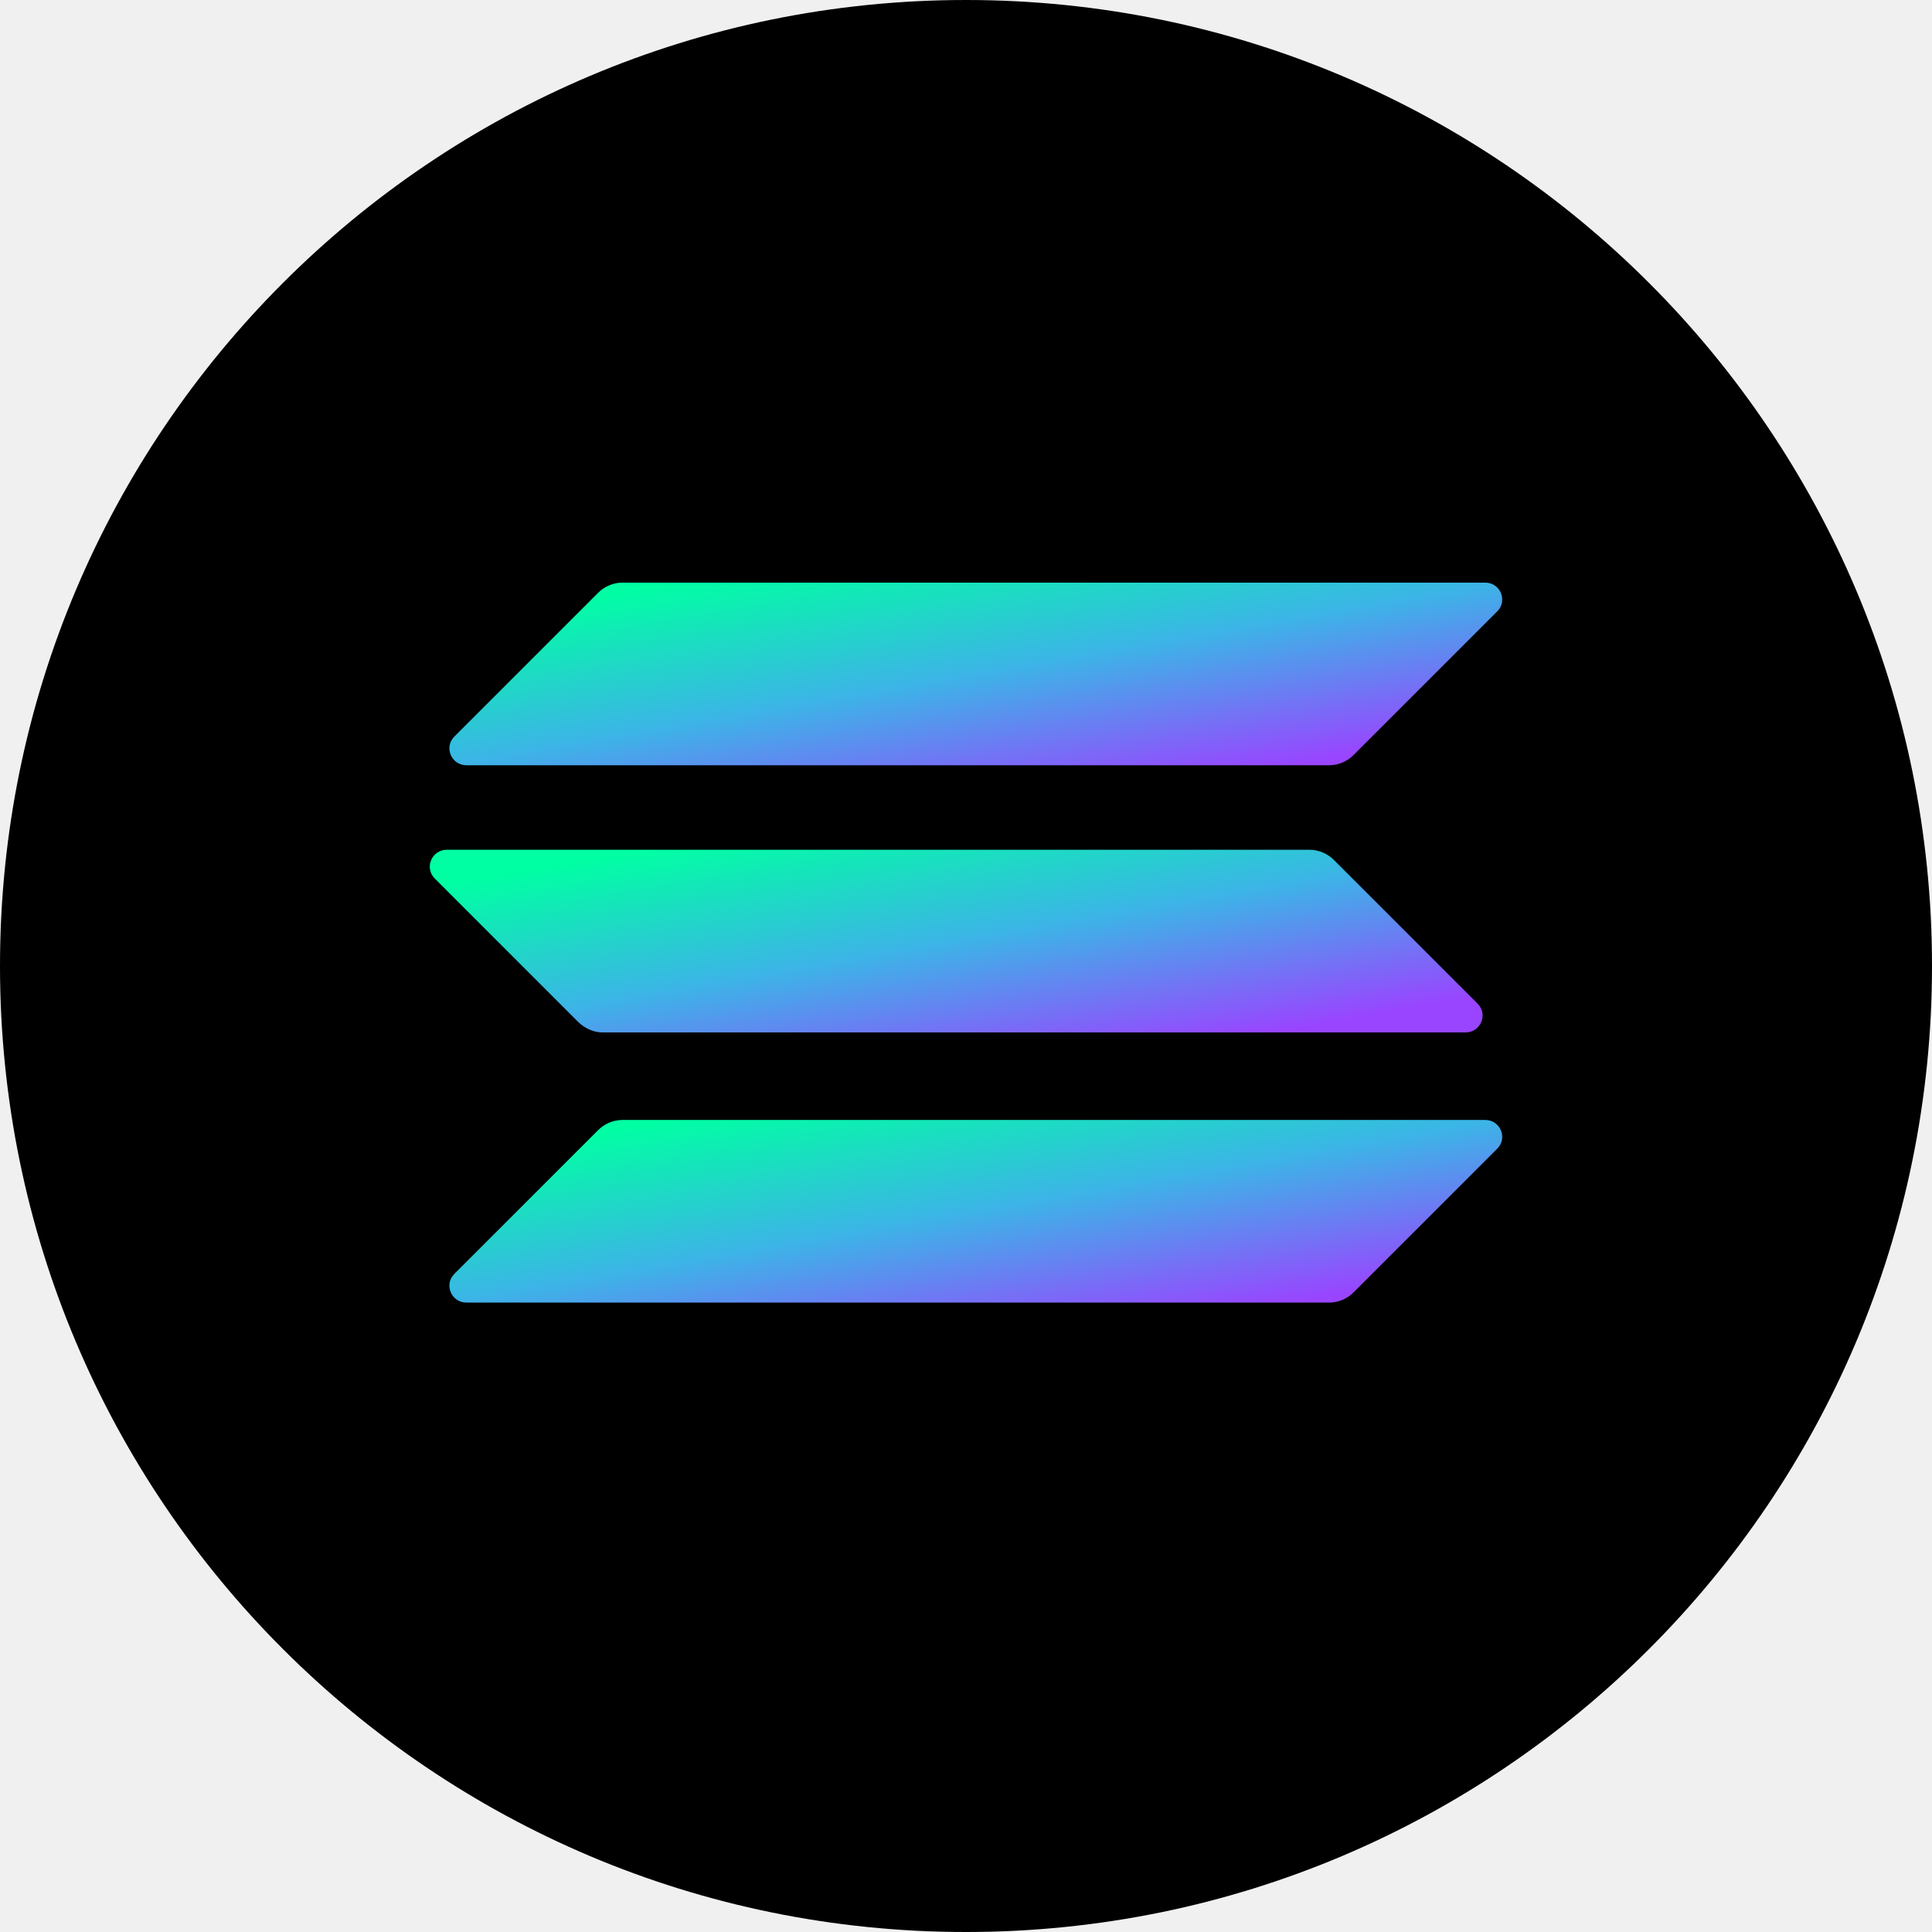
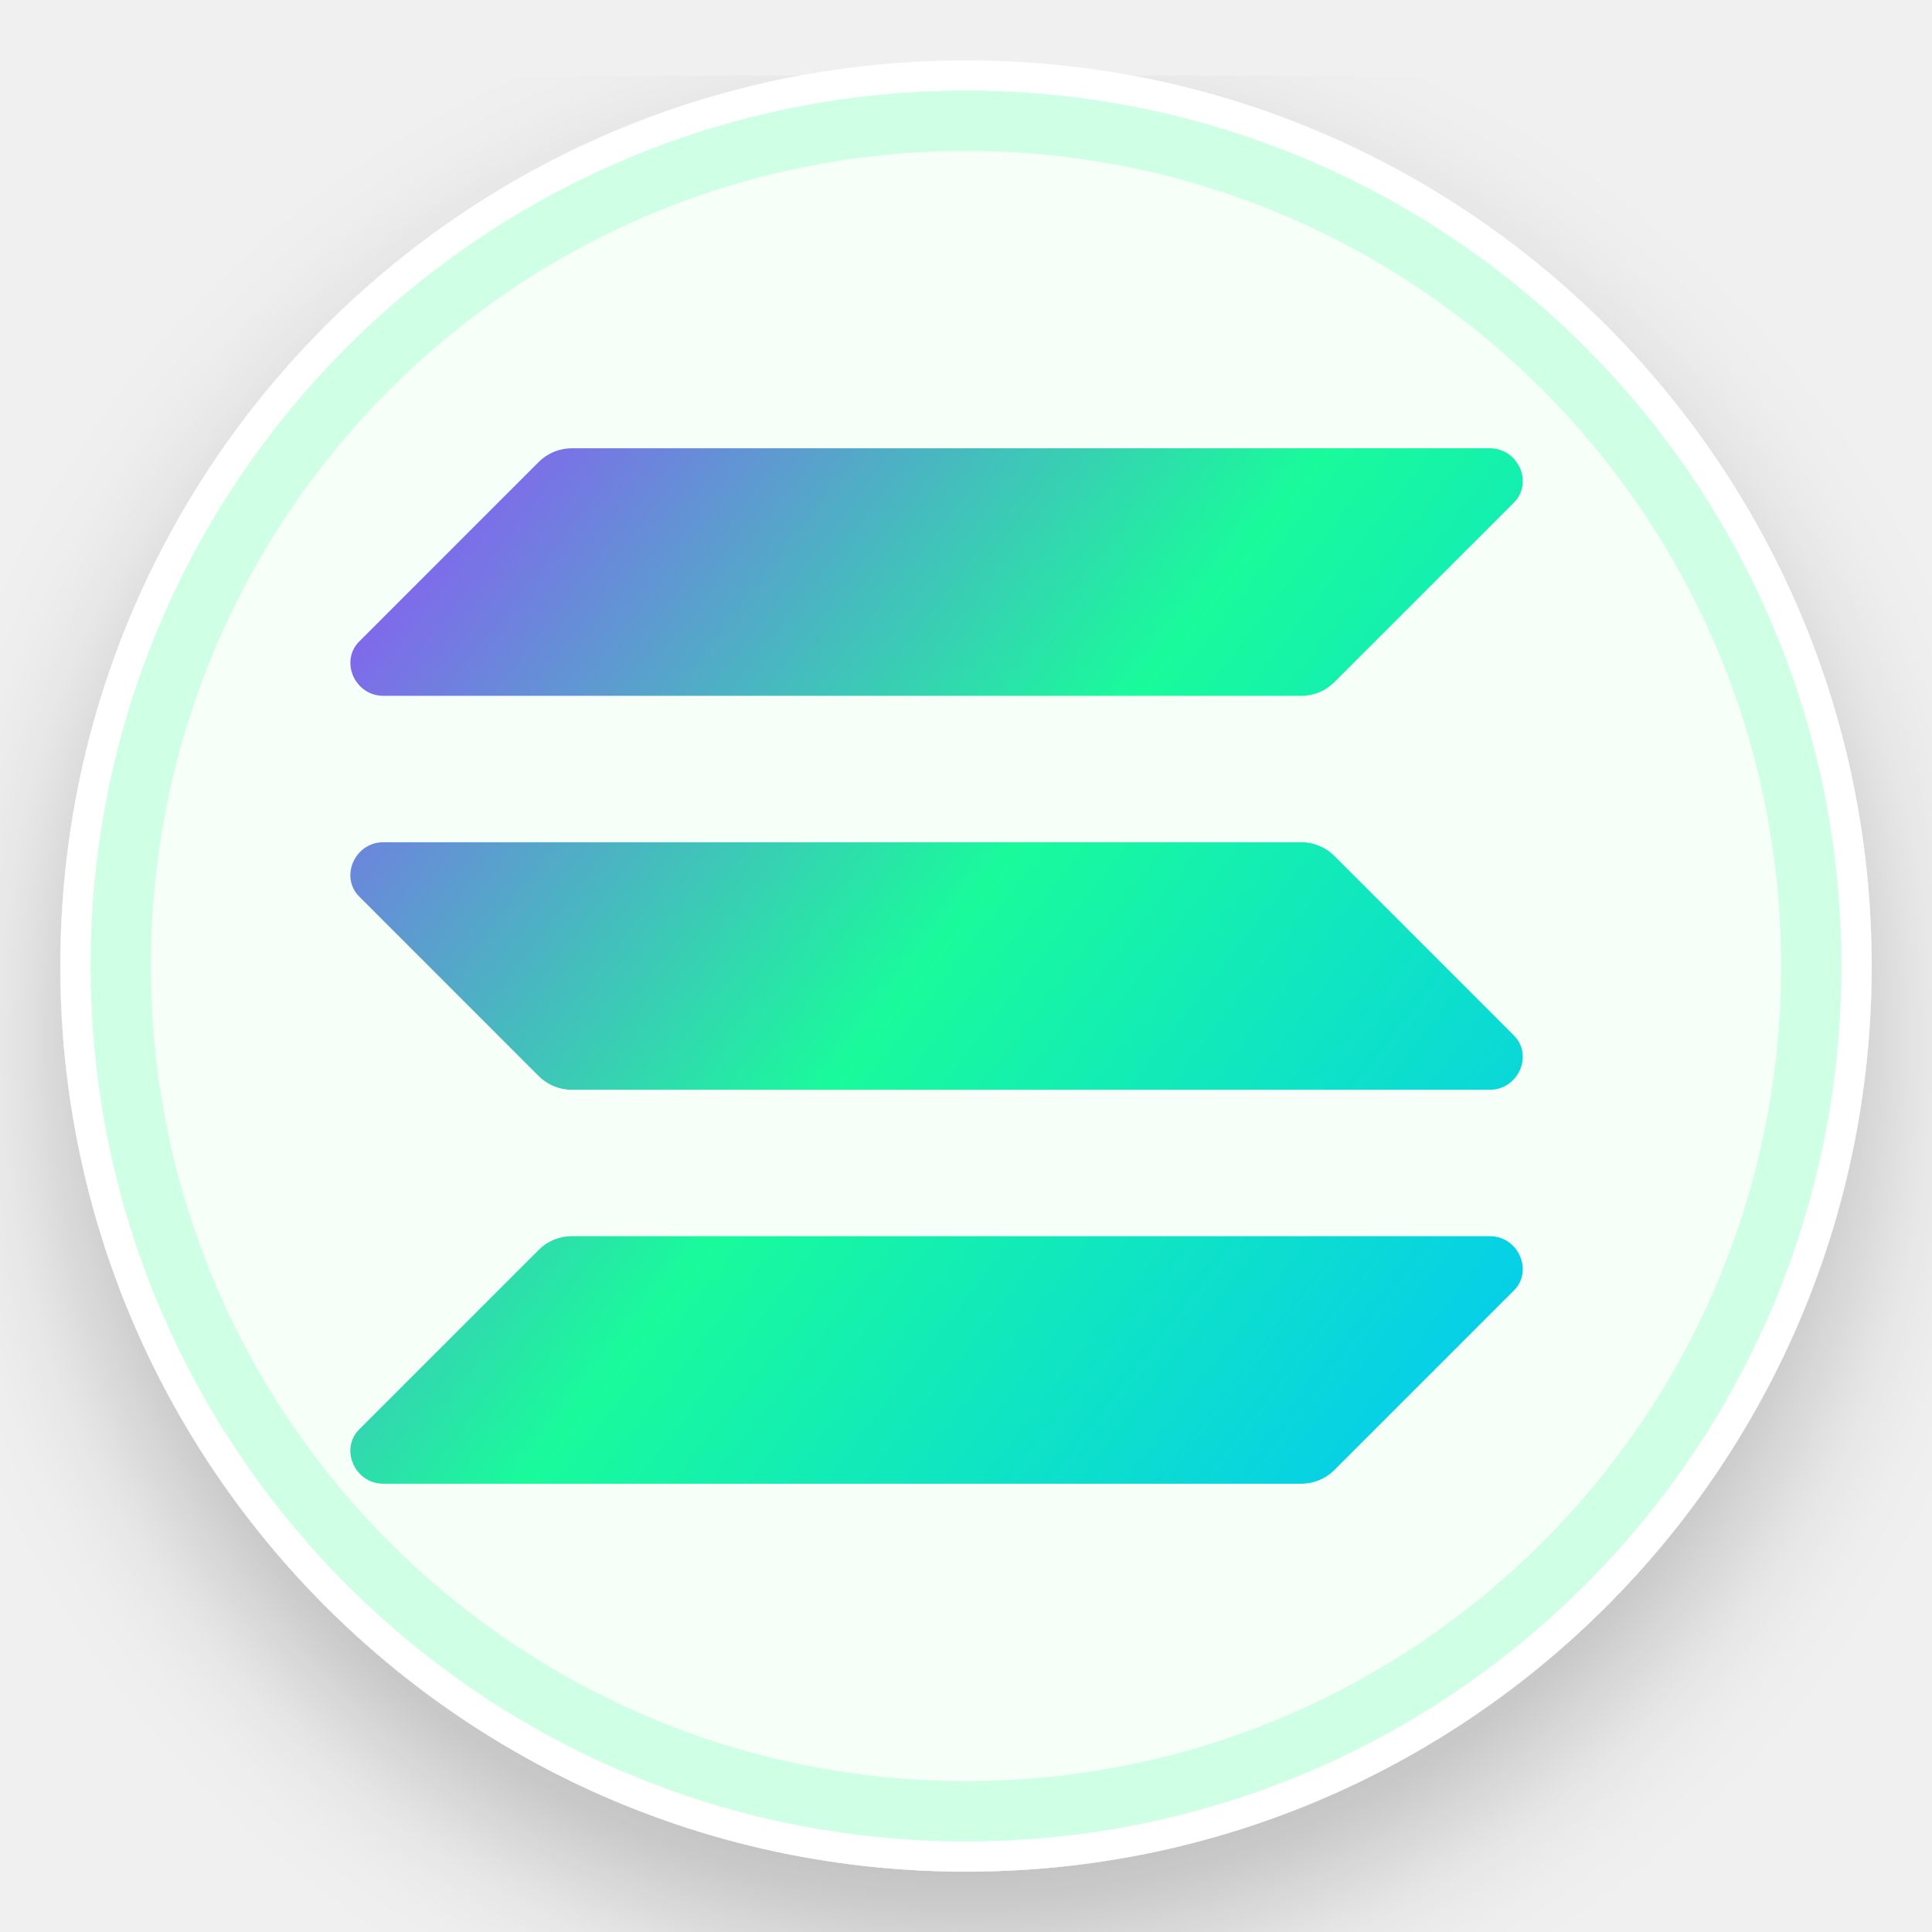
<svg xmlns="http://www.w3.org/2000/svg" viewBox="0 0 128 128" shape-rendering="geometricPrecision">
  <defs>
-     <linearGradient id="solG" x1="10%" y1="10%" x2="90%" y2="90%">
-       <stop offset="0%" stop-color="#00FFA3" />
-       <stop offset="50%" stop-color="#3CB4E7" />
-       <stop offset="100%" stop-color="#9945FF" />
+     <linearGradient id="solanaBars" x1="20" y1="30" x2="108" y2="98" gradientUnits="userSpaceOnUse">
+       <stop offset="0" stop-color="#9945FF" />
+       <stop offset="0.48" stop-color="#19FB9B" />
+       <stop offset="1" stop-color="#00C2FF" />
    </linearGradient>
+     <filter id="coinShadow" x="-12" y="-10" width="152" height="152" color-interpolation-filters="sRGB">
+       <feDropShadow dx="0" dy="5" stdDeviation="5" flood-color="#02140A" flood-opacity="0.22" />
+     </filter>
  </defs>
-   <circle cx="64" cy="64" r="64" fill="#000" />
-   <g transform="translate(28 38)">
-     <path d="M11.6 36.9a2.3 2.3 0 0 1 1.6-.7h57.2c1 0 1.5 1.2.8 1.9l-9.5 9.5a2.3 2.3 0 0 1-1.6.7H2.9c-1 0-1.5-1.2-.8-1.9l9.5-9.5z" fill="url(#solG)" />
-     <path d="M11.6 1.3A2.3 2.3 0 0 1 13.2.6h57.2c1 0 1.5 1.2.8 1.9l-9.5 9.5a2.3 2.3 0 0 1-1.6.7H2.9c-1 0-1.5-1.2-.8-1.9L11.6 1.3z" fill="url(#solG)" />
-     <path d="M60.4 19a2.3 2.3 0 0 0-1.6-.7H1.6c-1 0-1.5 1.2-.8 1.9l9.5 9.5c.4.4 1 .7 1.6.7h57.2c1 0 1.5-1.2.8-1.9L60.4 19z" fill="url(#solG)" />
+   <circle cx="64" cy="64" r="60" fill="#FFFFFF" filter="url(#coinShadow)" />
+   <circle cx="64" cy="64" r="56" fill="#F7FFF9" stroke="#CFFFE5" stroke-width="4" />
+   <g fill="url(#solanaBars)">
+     <path d="M35.7 82.8a3.1 3.1 0 0 1 2.2-.9h60.8c1.9 0 2.9 2.3 1.6 3.6l-11.9 11.9a3.1 3.1 0 0 1-2.2.9H25.4c-1.9 0-2.9-2.3-1.6-3.6l11.9-11.9Z" />
+     <path d="M35.7 30.6a3.1 3.1 0 0 1 2.2-.9h60.8c1.9 0 2.9 2.3 1.6 3.6L88.4 45.2a3.1 3.1 0 0 1-2.2.9H25.4c-1.9 0-2.9-2.3-1.6-3.6l11.9-11.9Z" />
+     <path d="M88.4 56.7a3.1 3.1 0 0 0-2.2-.9H25.4c-1.9 0-2.9 2.3-1.6 3.6l11.9 11.9a3.1 3.1 0 0 0 2.2.9h60.8c1.9 0 2.9-2.3 1.6-3.6L88.4 56.7Z" />
  </g>
</svg>
